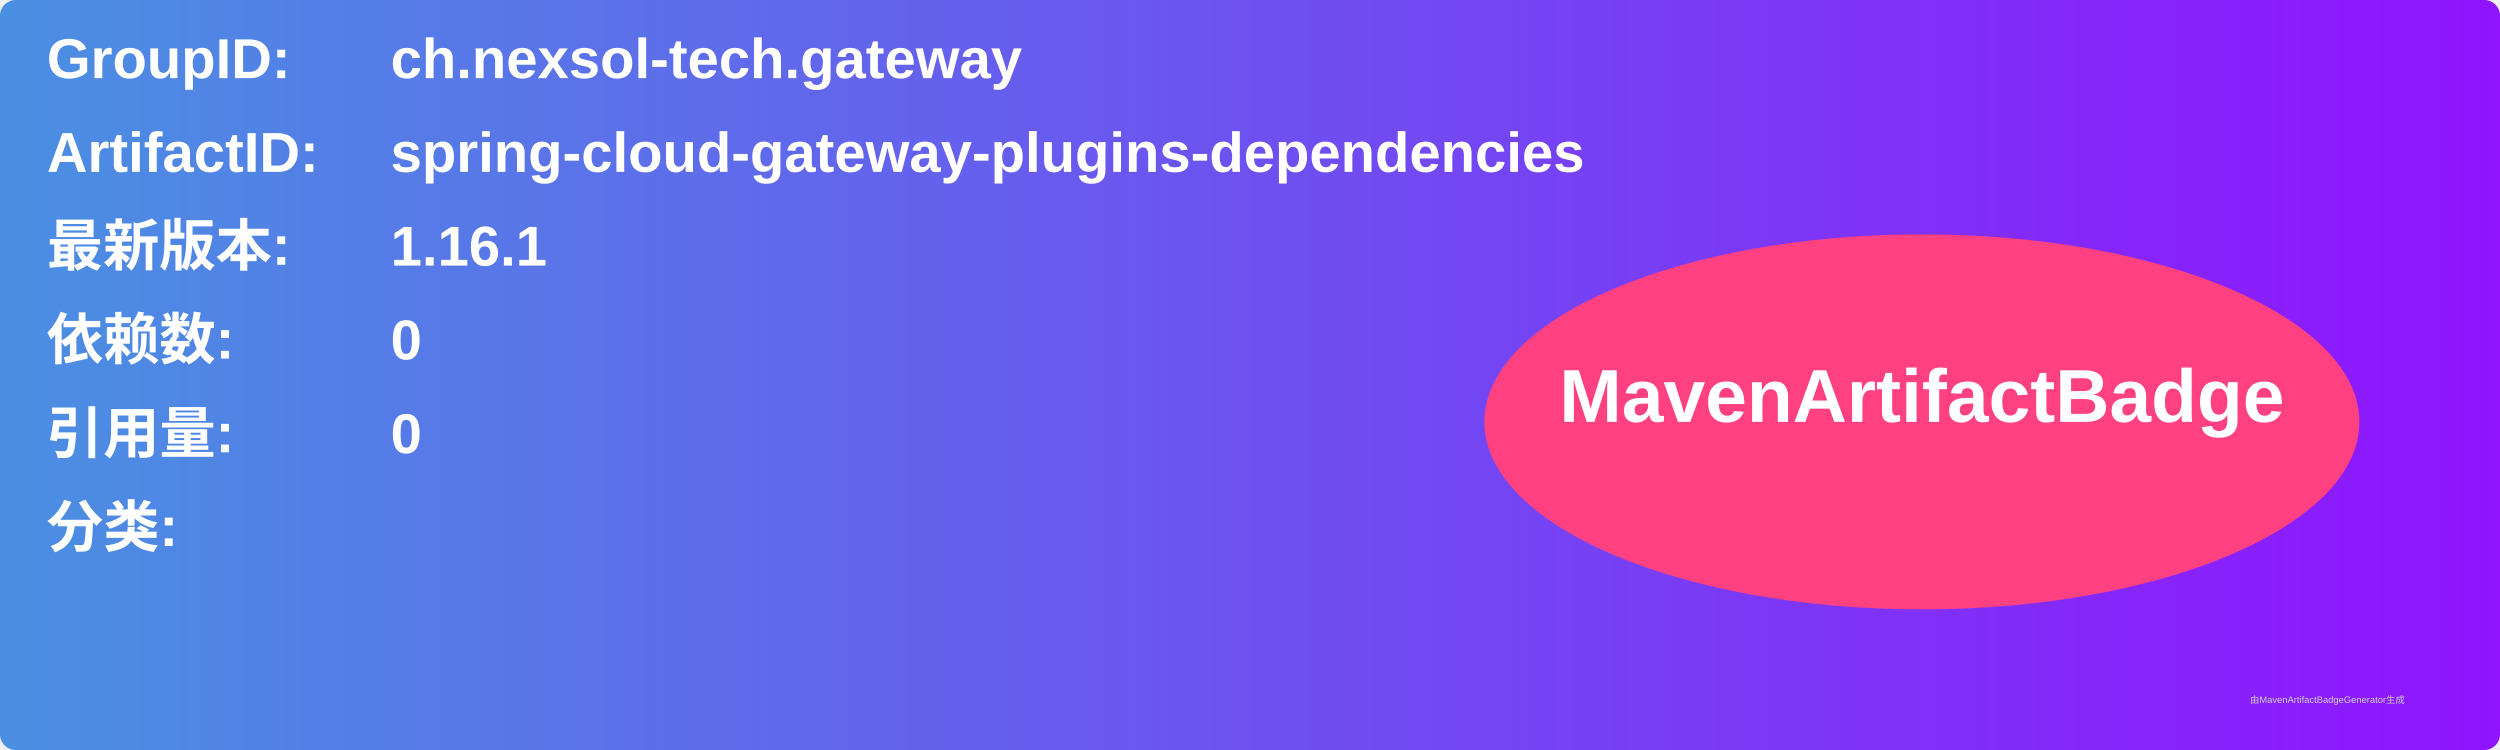
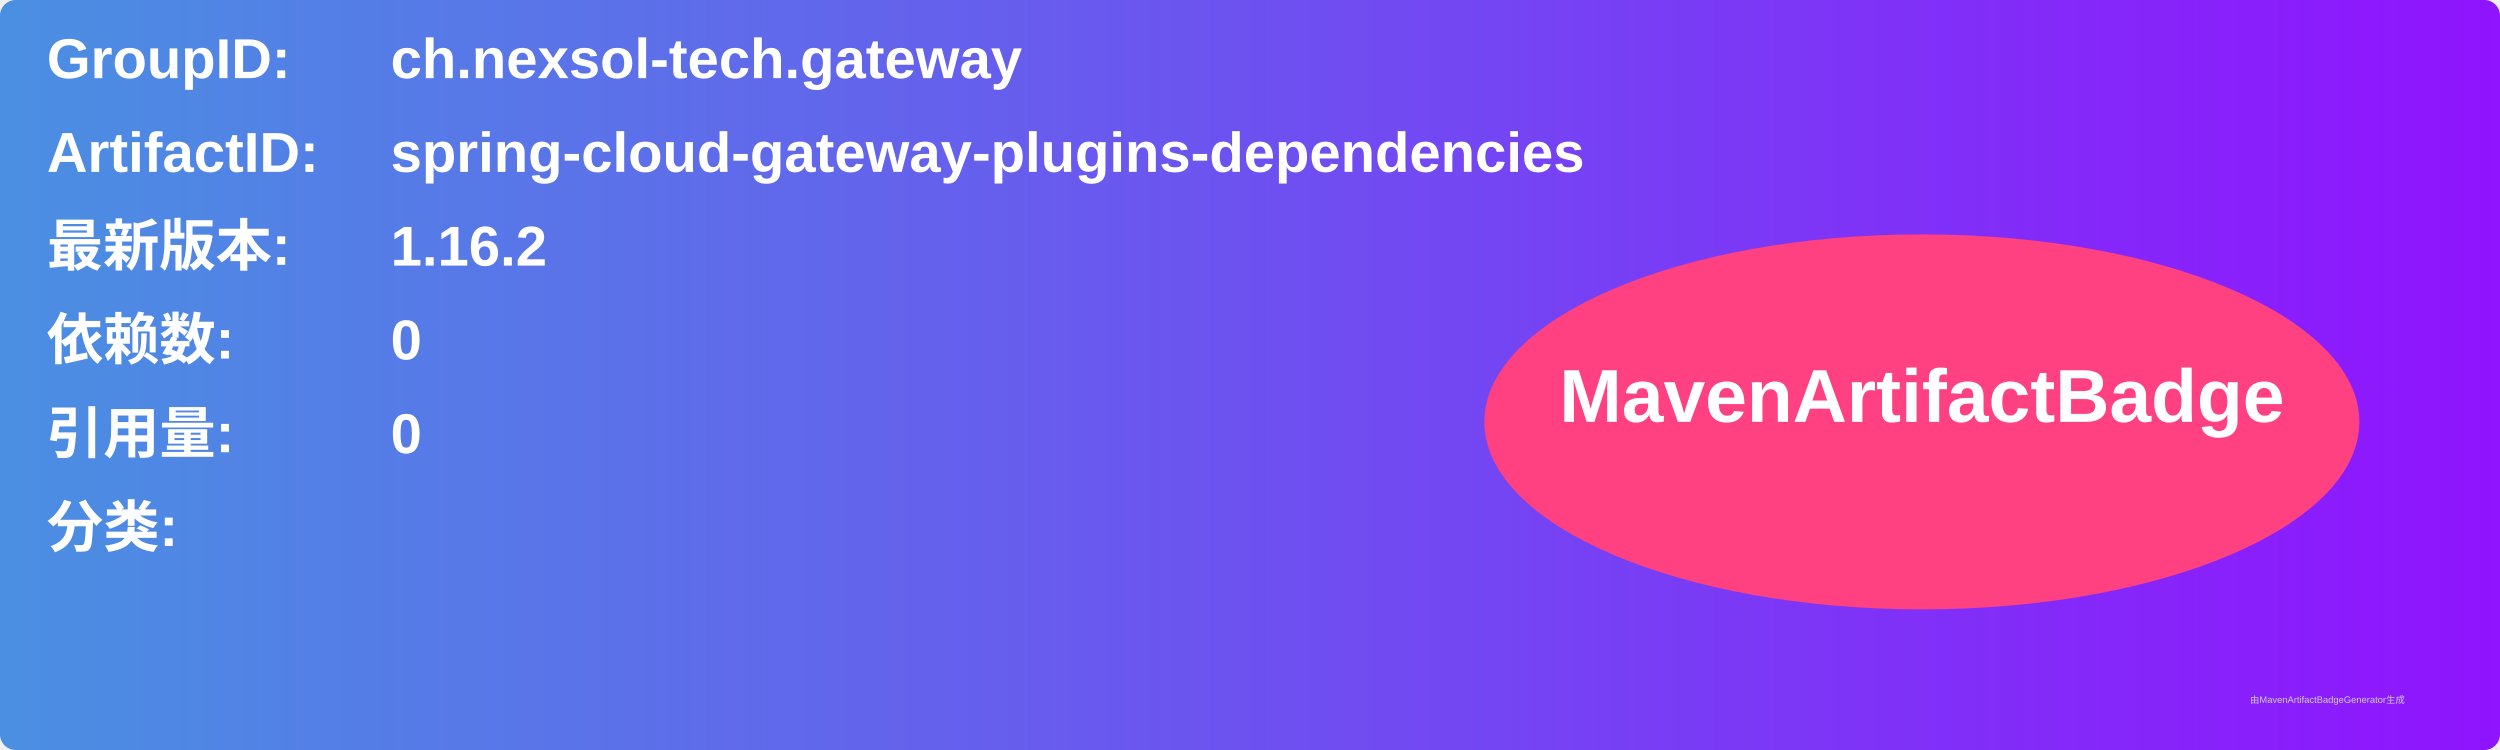
<svg xmlns="http://www.w3.org/2000/svg" width="800" height="240" viewBox="0 0 800 240">
  <linearGradient id="grad" x1="0%" y1="0%" x2="100%" y2="0%">
    <stop offset="0%" stop-color="#4a90e2" />
    <stop offset="100%" stop-color="#9013fe" />
  </linearGradient>
  <rect width="100%" height="100%" rx="5" ry="5" fill="url(#grad)" />
  <g transform="translate(15, 15)">
    <text x="0" y="10" font-family="Arial" font-size="18" fill="white" font-weight="bold" width="260">GroupID:</text>
    <text x="110" y="10" font-family="Arial" font-size="18" fill="white" font-weight="bold" width="460">ch.nexsol-tech.gateway</text>
    <text x="0" y="40" font-family="Arial" font-size="18" fill="white" font-weight="bold" width="260">ArtifactID:</text>
    <text x="110" y="40" font-family="Arial" font-size="18" fill="white" font-weight="bold" width="460">spring-cloud-gateway-plugins-dependencies</text>
    <text x="0" y="70" font-family="Arial" font-size="18" fill="white" font-weight="bold">最新版本:</text>
    <text x="110" y="70" font-family="Arial" font-size="18" fill="white" font-weight="bold">
-       <tspan font-weight="bold">1.16.1</tspan>
+       <tspan font-weight="bold">1.16.2</tspan>
    </text>
    <text x="0" y="100" font-family="Arial" font-size="18" fill="white" font-weight="bold">依赖数: </text>
    <text x="110" y="100" font-family="Arial" font-size="18" fill="white">
      <tspan font-weight="bold">0</tspan>
    </text>
    <text x="0" y="130" font-family="Arial" font-size="18" fill="white" font-weight="bold">引用量: </text>
    <text x="110" y="130" font-family="Arial" font-size="18" fill="white">
      <tspan font-weight="bold">0</tspan>
    </text>
    <text x="0" y="160" font-family="Arial" font-size="18" fill="white" font-weight="bold">分类:</text>
    <text x="10" y="190" font-family="Arial" font-size="10" fill="white">
      <tspan font-weight="bold" />
    </text>
    <ellipse cx="600" cy="120" rx="140" ry="60" fill="#ff4081" />
    <text x="600" y="120" text-anchor="middle" font-family="Arial" font-size="24" fill="white" font-weight="bold">MavenArtifactBadge</text>
  </g>
  <text x="720" y="225" font-family="Arial" font-size="3" fill="#d0d0d0">由MavenArtifactBadgeGenerator生成</text>
</svg>
